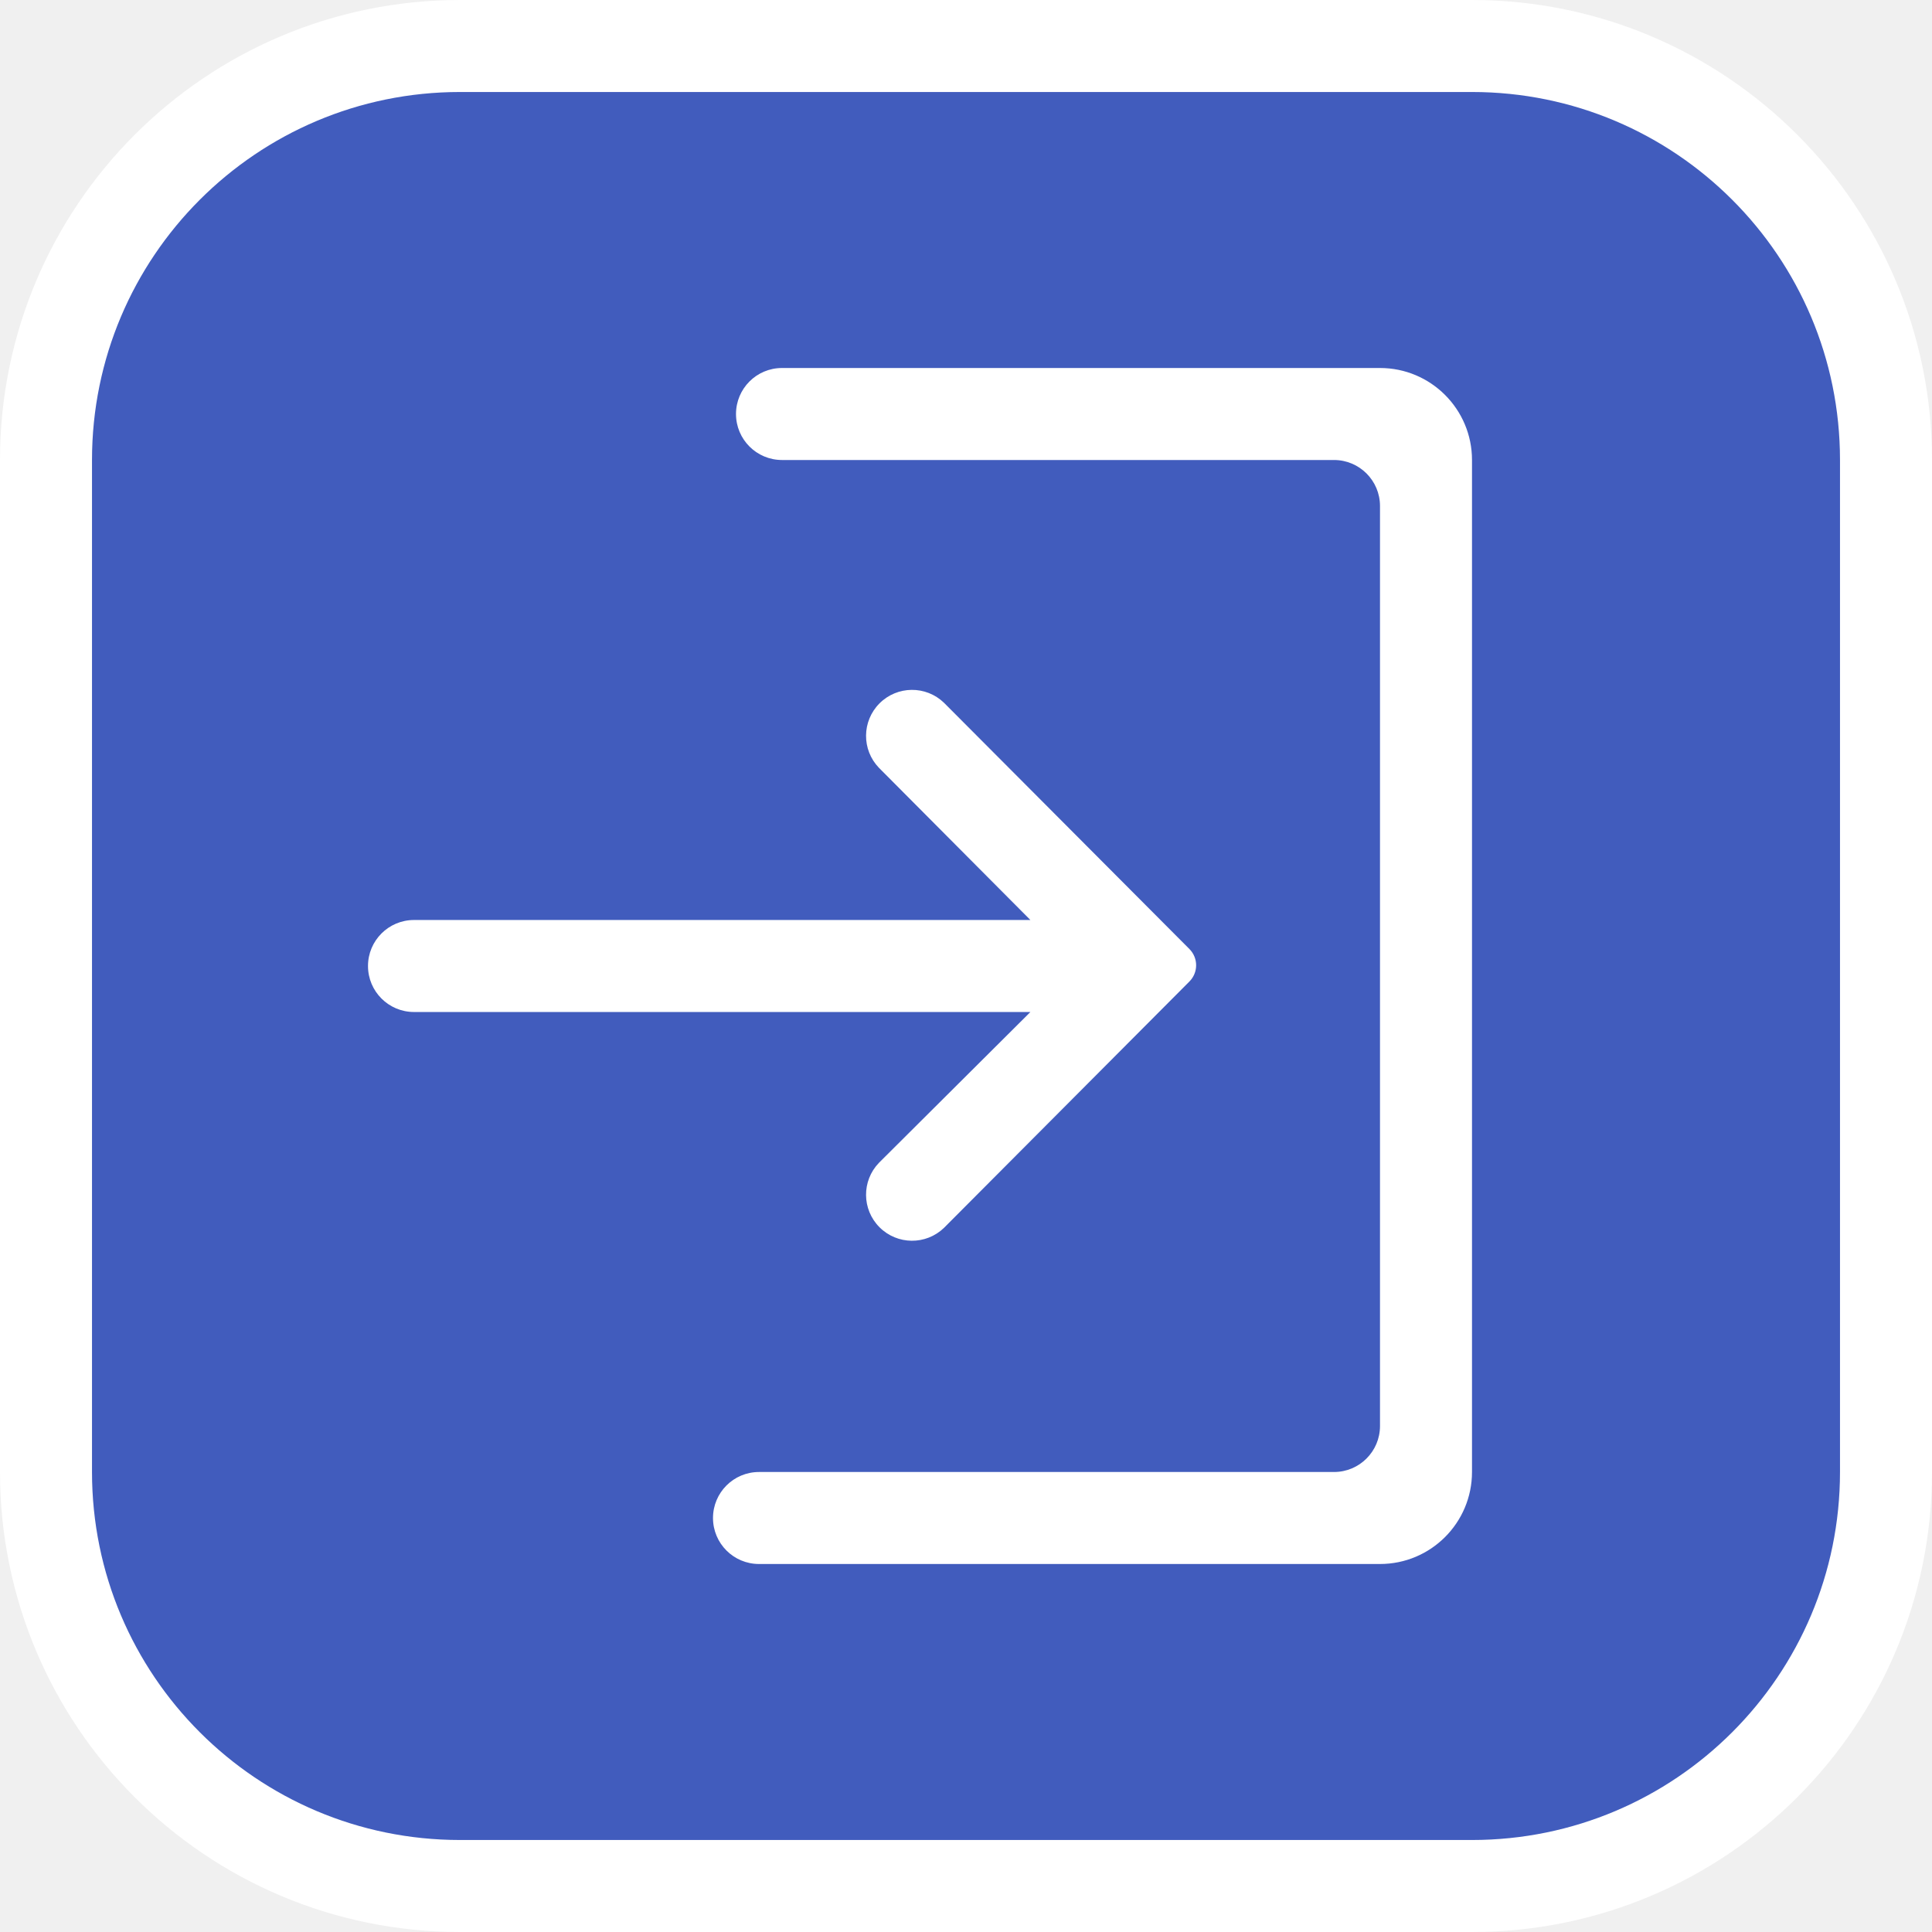
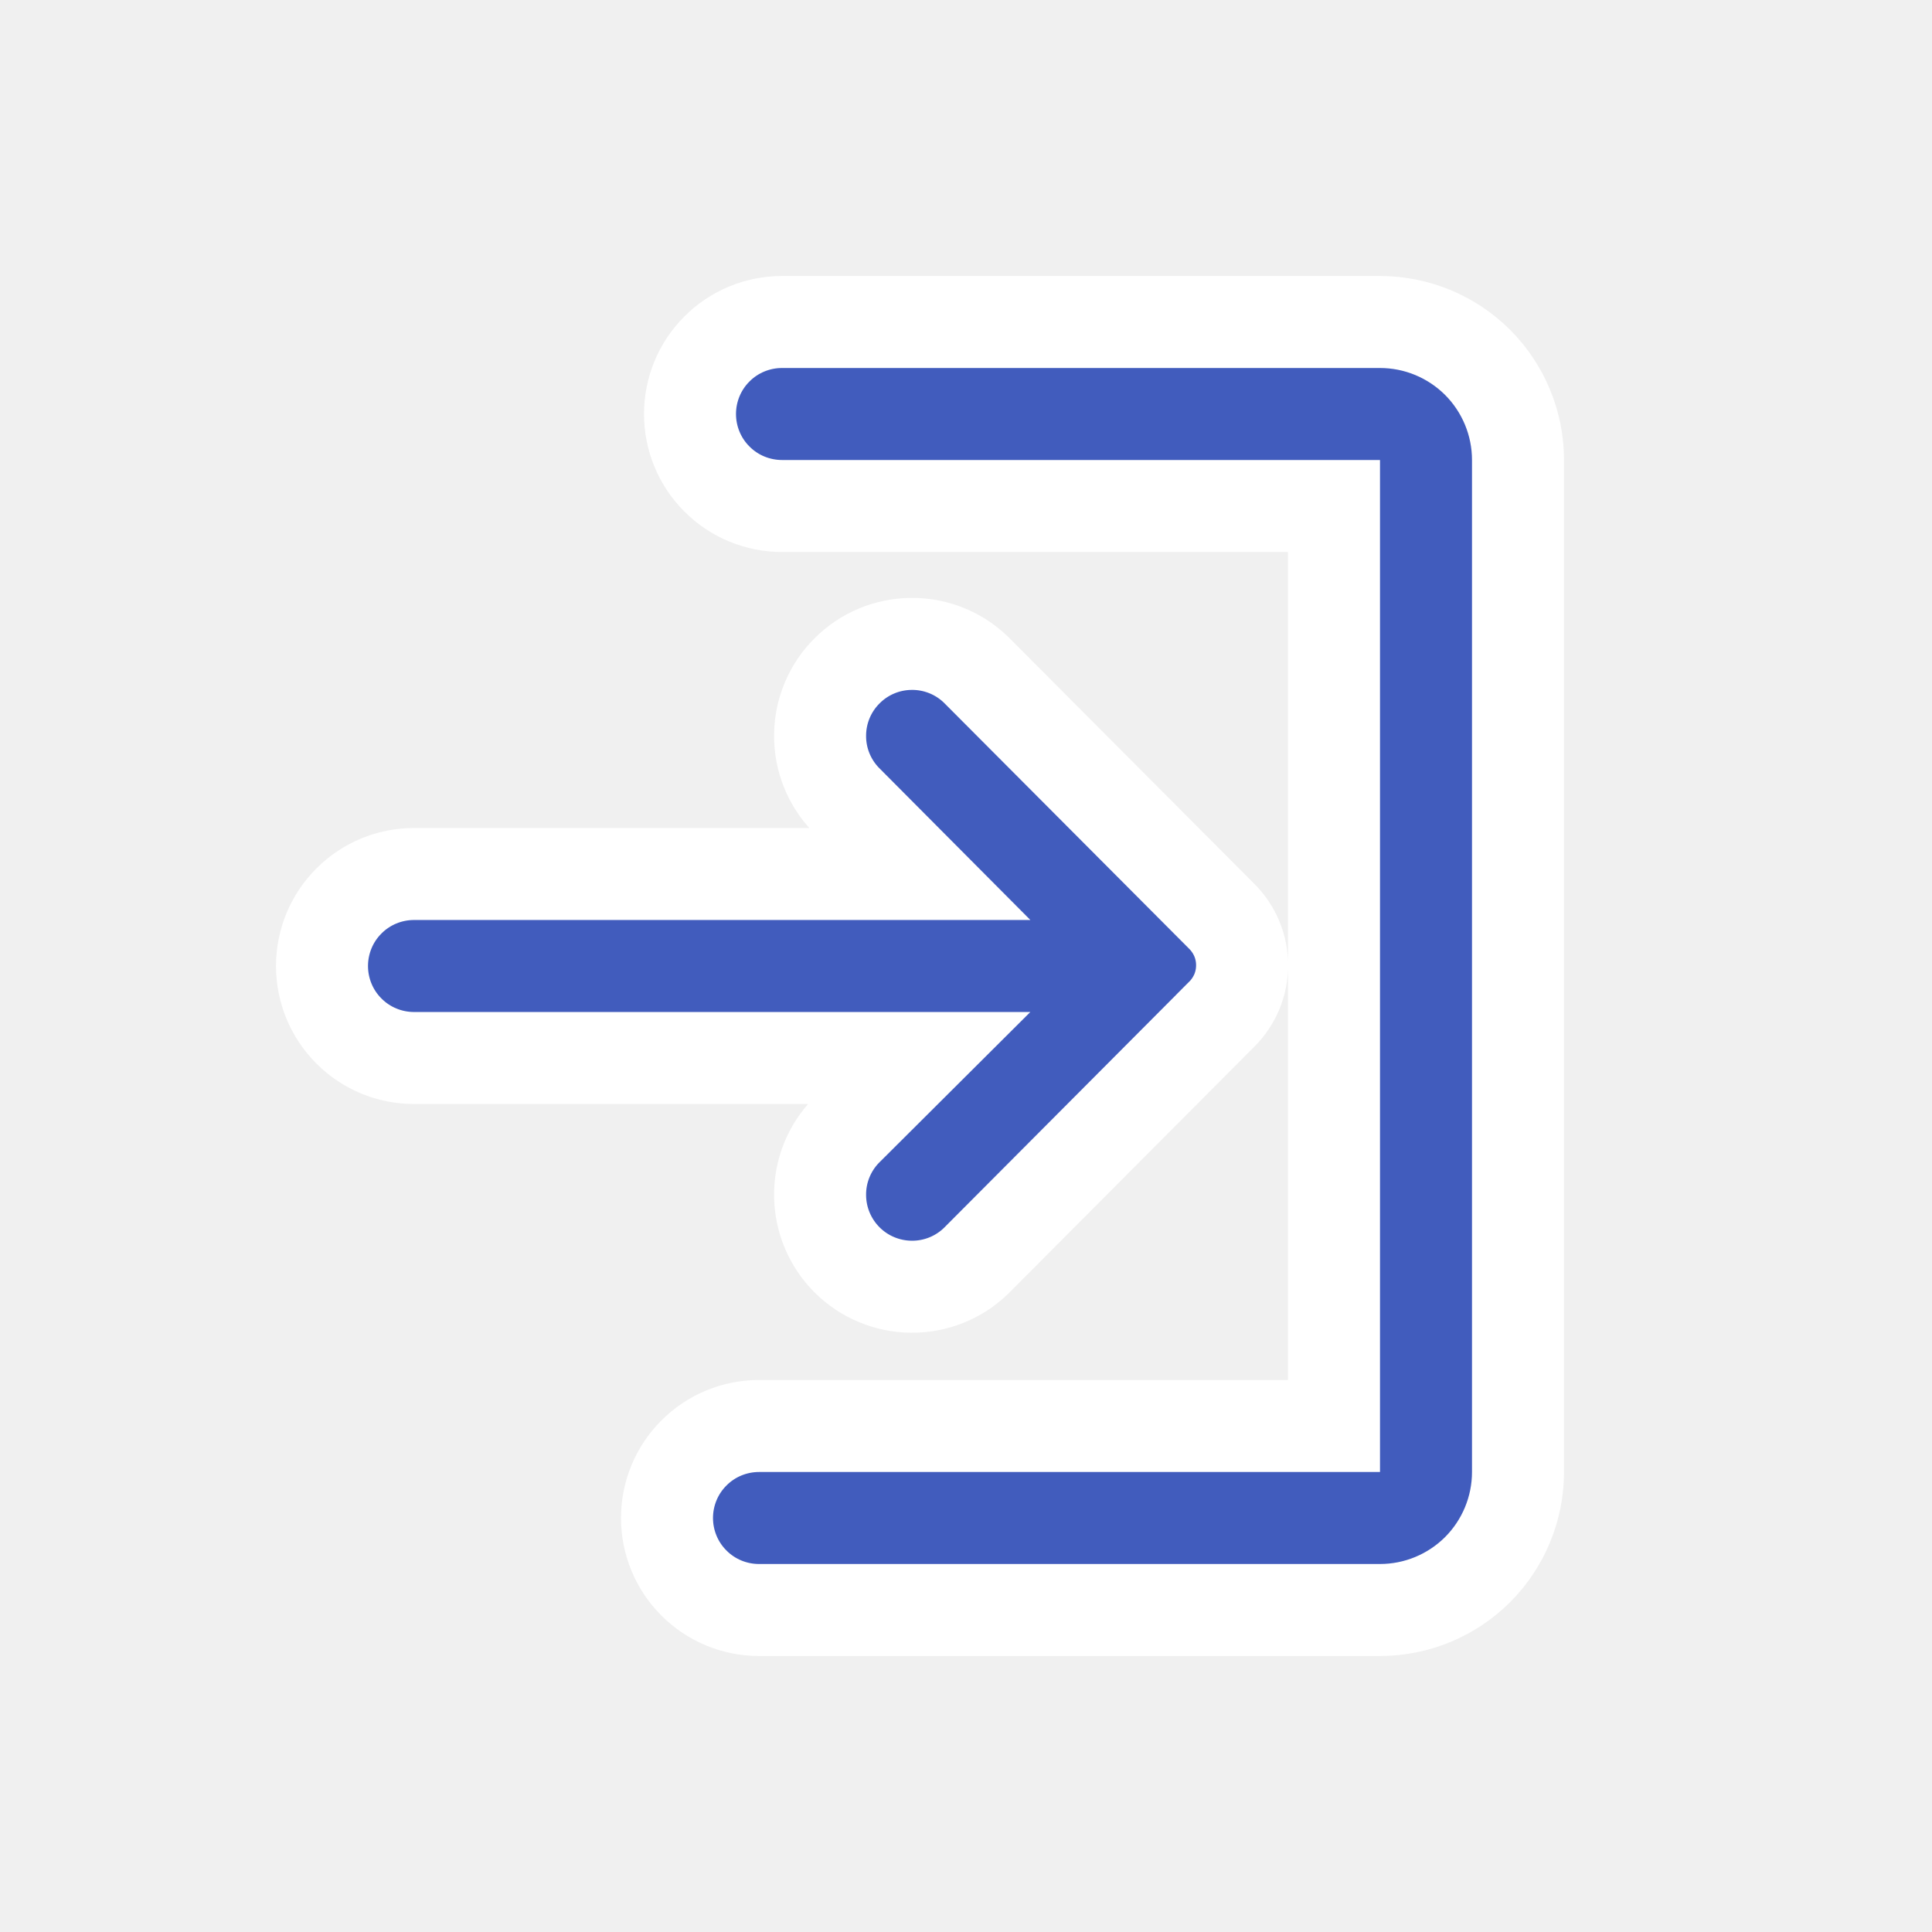
- <svg xmlns="http://www.w3.org/2000/svg" viewBox="0 0 21 21" height="21" width="21">
-   <rect fill="none" x="0" y="0" width="21" height="21" />
-   <rect x="1" y="1" rx="4" ry="4" width="19" height="19" stroke="#ffffff" style="stroke-linejoin:round;stroke-miterlimit:4;" fill="#ffffff" stroke-width="2" />
-   <rect x="1" y="1" width="19" height="19" rx="4" ry="4" fill="#415cbd" />
-   <path fill="#ffffff" transform="translate(3 3)" d="M6.554,9.639a.5.5,0,0,0,.707.707L9.928,7.669a.25.25,0,0,0,0-.354h0L7.261,4.639a.5.5,0,0,0-.707.707L8.2,7H1.5a.5.5,0,0,0,0,1H8.2ZM12,1H5.5a.5.5,0,0,0,0,1h6a.5.5,0,0,1,.5.5v10a.5.5,0,0,1-.5.5H5.25a.5.5,0,0,0,0,1H12a1,1,0,0,0,1-1V2A1,1,0,0,0,12,1Z" />
+ <svg xmlns="http://www.w3.org/2000/svg" width="21" height="21" viewBox="0 0 21 21" fill="none">
+   <path d="M9.201 12.285L9.201 12.285L9.194 12.292C9.012 12.48 8.911 12.733 8.914 12.995C8.916 13.257 9.021 13.508 9.207 13.694C9.392 13.879 9.643 13.984 9.905 13.986C10.167 13.989 10.42 13.888 10.608 13.706L10.608 13.706L10.615 13.699L13.281 11.023C13.281 11.023 13.282 11.023 13.282 11.022C13.351 10.953 13.406 10.87 13.444 10.78C13.482 10.688 13.501 10.591 13.501 10.492C13.501 10.393 13.482 10.296 13.444 10.204C13.406 10.114 13.351 10.031 13.282 9.962C13.281 9.961 13.281 9.961 13.281 9.961L10.615 7.286L10.615 7.286L10.608 7.279C10.42 7.097 10.167 6.996 9.905 6.999C9.643 7.001 9.392 7.106 9.207 7.292C9.021 7.477 8.916 7.728 8.914 7.99C8.911 8.252 9.012 8.505 9.194 8.693L9.194 8.693L9.2 8.699L9.997 9.5H4.5C4.235 9.5 3.98 9.605 3.793 9.793C3.605 9.98 3.5 10.235 3.5 10.5C3.5 10.765 3.605 11.02 3.793 11.207C3.98 11.395 4.235 11.5 4.5 11.5H9.989L9.201 12.285ZM15 3.5H8.5C8.235 3.5 7.98 3.605 7.793 3.793C7.605 3.98 7.5 4.235 7.5 4.5C7.5 4.765 7.605 5.02 7.793 5.207C7.98 5.395 8.235 5.5 8.5 5.5H14.5V15.5H8.25C7.985 15.5 7.73 15.605 7.543 15.793C7.355 15.98 7.25 16.235 7.25 16.5C7.25 16.765 7.355 17.02 7.543 17.207C7.73 17.395 7.985 17.5 8.25 17.5H15C15.398 17.5 15.779 17.342 16.061 17.061C16.342 16.779 16.5 16.398 16.5 16V5C16.5 4.602 16.342 4.221 16.061 3.939C15.779 3.658 15.398 3.5 15 3.5Z" fill="#415CBD" stroke="white" />
</svg>
